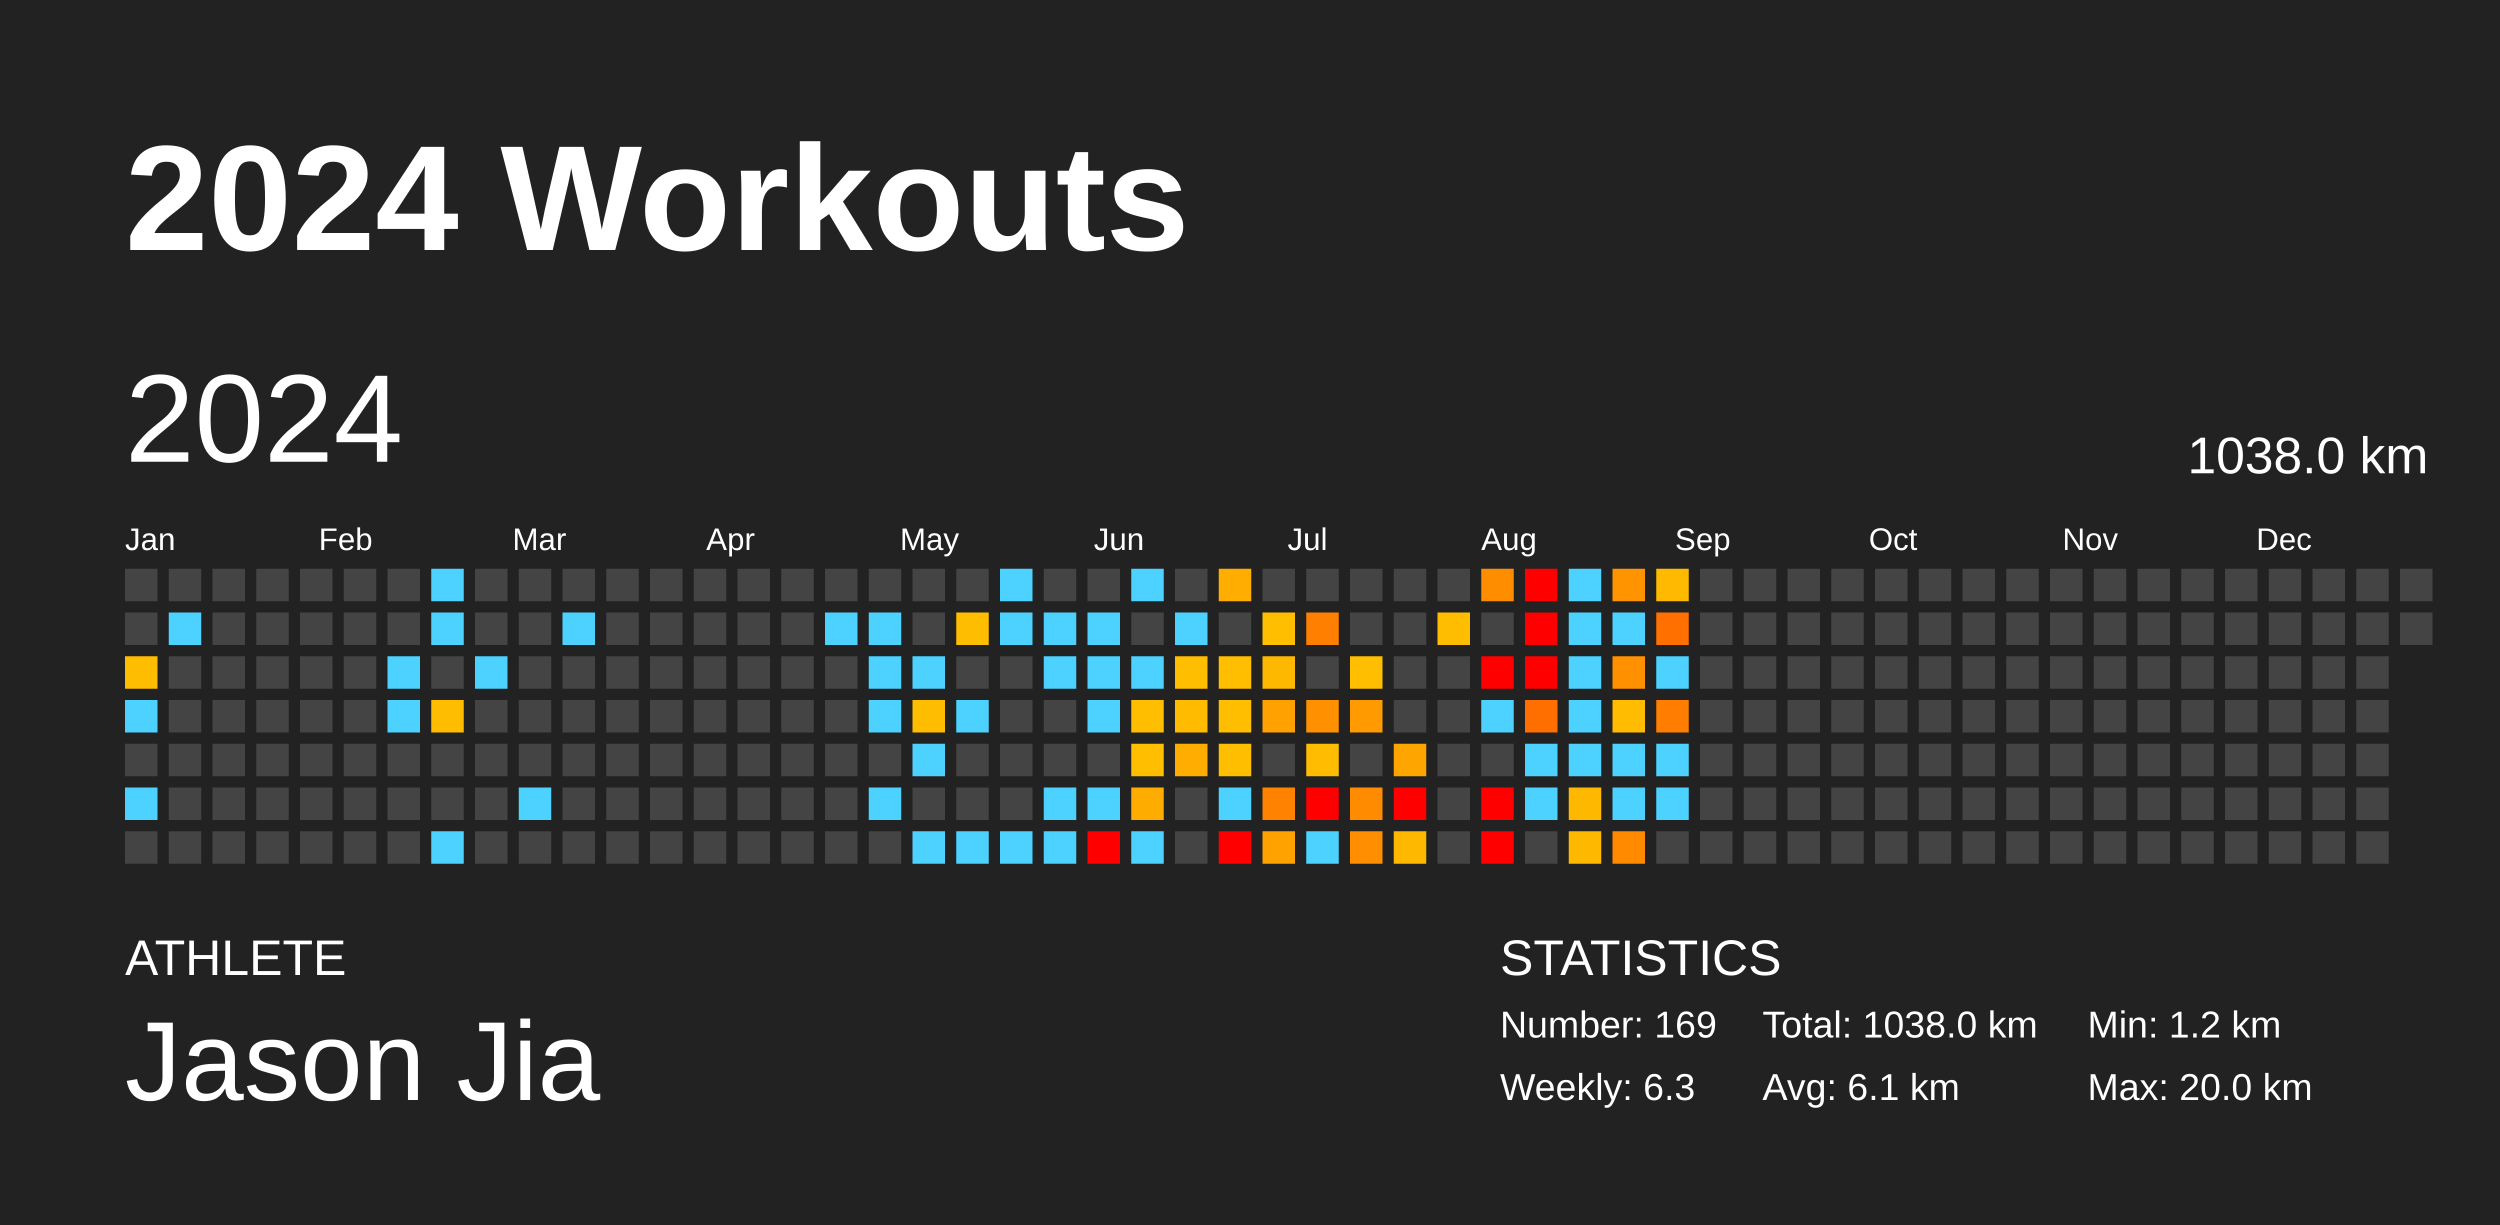
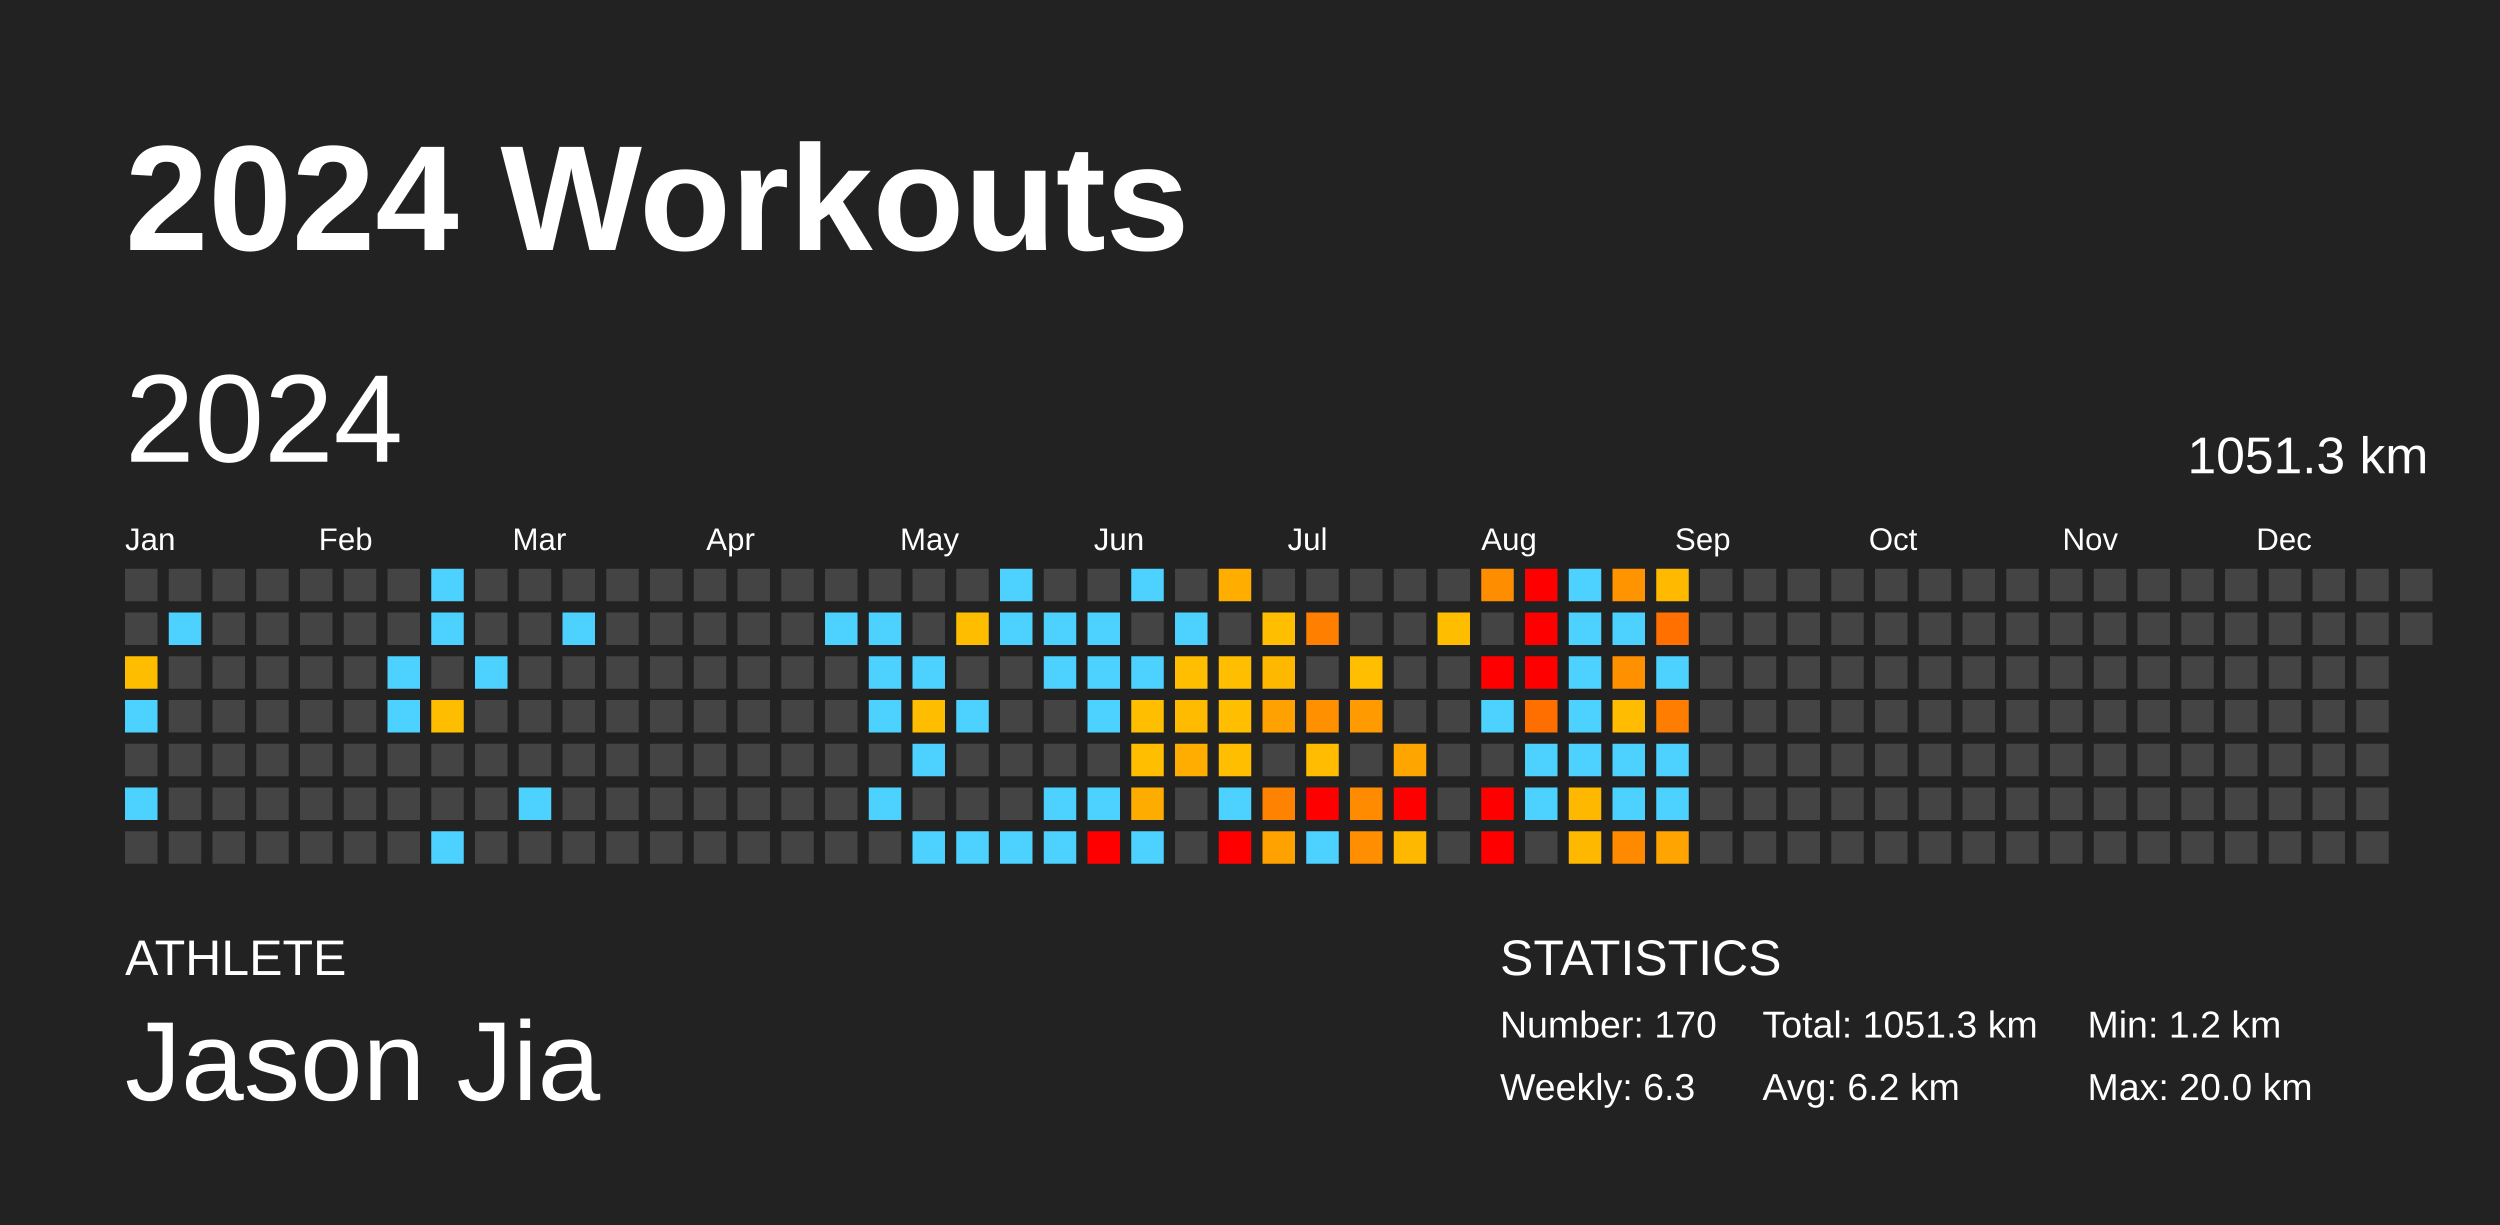
<svg xmlns="http://www.w3.org/2000/svg" baseProfile="full" height="98mm" version="1.1" viewBox="0,0,200,98" width="200mm">
  <defs />
  <rect fill="#222222" height="98" width="200" x="0" y="0" />
  <text fill="#FFFFFF" style="font-size:12px; font-family:Arial; font-weight:bold;" x="10" y="20">2024 Workouts</text>
  <text fill="#FFFFFF" style="font-size:4px; font-family:Arial" x="10" y="78">ATHLETE</text>
  <text fill="#FFFFFF" style="font-size:9px; font-family:Arial" x="10" y="88">Jason Jia</text>
  <text fill="#FFFFFF" style="font-size:4px; font-family:Arial" x="120" y="78">STATISTICS</text>
-   <text fill="#FFFFFF" style="font-size:3px; font-family:Arial" x="120" y="83">Number: 169</text>
+   <text fill="#FFFFFF" style="font-size:3px; font-family:Arial" x="120" y="83">Number: 170</text>
  <text fill="#FFFFFF" style="font-size:3px; font-family:Arial" x="120" y="88">Weekly: 6.3</text>
-   <text fill="#FFFFFF" style="font-size:3px; font-family:Arial" x="141" y="83">Total: 1038.0 km</text>
-   <text fill="#FFFFFF" style="font-size:3px; font-family:Arial" x="141" y="88">Avg: 6.1 km</text>
+   <text fill="#FFFFFF" style="font-size:3px; font-family:Arial" x="141" y="83">Total: 1051.3 km</text>
+   <text fill="#FFFFFF" style="font-size:3px; font-family:Arial" x="141" y="88">Avg: 6.2 km</text>
  <text fill="#FFFFFF" style="font-size:3px; font-family:Arial" x="167" y="83">Min: 1.2 km</text>
  <text fill="#FFFFFF" style="font-size:3px; font-family:Arial" x="167" y="88">Max: 20.0 km</text>
  <text dominant-baseline="hanging" fill="#FFFFFF" style="font-size:10.0px; font-family:Arial;" x="10" y="30">2024</text>
-   <text dominant-baseline="hanging" fill="#FFFFFF" style="font-size:4.125px; font-family:Arial;" x="175" y="35">1038.0 km</text>
+   <text dominant-baseline="hanging" fill="#FFFFFF" style="font-size:4.125px; font-family:Arial;" x="175" y="35">1051.3 km</text>
  <text fill="#FFFFFF" style="font-size:2.5px; font-family:Arial" x="10.0" y="44">Jan</text>
  <text fill="#FFFFFF" style="font-size:2.5px; font-family:Arial" x="25.5" y="44">Feb</text>
  <text fill="#FFFFFF" style="font-size:2.5px; font-family:Arial" x="41.0" y="44">Mar</text>
  <text fill="#FFFFFF" style="font-size:2.5px; font-family:Arial" x="56.5" y="44">Apr</text>
  <text fill="#FFFFFF" style="font-size:2.5px; font-family:Arial" x="72.0" y="44">May</text>
  <text fill="#FFFFFF" style="font-size:2.5px; font-family:Arial" x="87.5" y="44">Jun</text>
  <text fill="#FFFFFF" style="font-size:2.5px; font-family:Arial" x="103.0" y="44">Jul</text>
  <text fill="#FFFFFF" style="font-size:2.5px; font-family:Arial" x="118.5" y="44">Aug</text>
  <text fill="#FFFFFF" style="font-size:2.5px; font-family:Arial" x="134.0" y="44">Sep</text>
  <text fill="#FFFFFF" style="font-size:2.5px; font-family:Arial" x="149.5" y="44">Oct</text>
  <text fill="#FFFFFF" style="font-size:2.5px; font-family:Arial" x="165.0" y="44">Nov</text>
  <text fill="#FFFFFF" style="font-size:2.5px; font-family:Arial" x="180.5" y="44">Dec</text>
  <rect fill="#444444" height="2.6" width="2.6" x="10.0" y="45.5" />
  <rect fill="#444444" height="2.6" width="2.6" x="10.0" y="49.0" />
  <rect fill="#ffbd00" height="2.6" width="2.6" x="10.0" y="52.5" />
  <rect fill="#4dd2ff" height="2.6" width="2.6" x="10.0" y="56.0" />
  <rect fill="#444444" height="2.6" width="2.6" x="10.0" y="59.5" />
  <rect fill="#4dd2ff" height="2.6" width="2.6" x="10.0" y="63.0" />
  <rect fill="#444444" height="2.6" width="2.6" x="10.0" y="66.5" />
  <rect fill="#444444" height="2.6" width="2.6" x="13.5" y="45.5" />
  <rect fill="#4dd2ff" height="2.6" width="2.6" x="13.5" y="49.0" />
  <rect fill="#444444" height="2.6" width="2.6" x="13.5" y="52.5" />
  <rect fill="#444444" height="2.6" width="2.6" x="13.5" y="56.0" />
  <rect fill="#444444" height="2.6" width="2.6" x="13.5" y="59.5" />
  <rect fill="#444444" height="2.6" width="2.6" x="13.5" y="63.0" />
  <rect fill="#444444" height="2.6" width="2.6" x="13.5" y="66.5" />
  <rect fill="#444444" height="2.6" width="2.6" x="17.0" y="45.5" />
  <rect fill="#444444" height="2.6" width="2.6" x="17.0" y="49.0" />
  <rect fill="#444444" height="2.6" width="2.6" x="17.0" y="52.5" />
  <rect fill="#444444" height="2.6" width="2.6" x="17.0" y="56.0" />
  <rect fill="#444444" height="2.6" width="2.6" x="17.0" y="59.5" />
  <rect fill="#444444" height="2.6" width="2.6" x="17.0" y="63.0" />
  <rect fill="#444444" height="2.6" width="2.6" x="17.0" y="66.5" />
  <rect fill="#444444" height="2.6" width="2.6" x="20.5" y="45.5" />
  <rect fill="#444444" height="2.6" width="2.6" x="20.5" y="49.0" />
  <rect fill="#444444" height="2.6" width="2.6" x="20.5" y="52.5" />
  <rect fill="#444444" height="2.6" width="2.6" x="20.5" y="56.0" />
  <rect fill="#444444" height="2.6" width="2.6" x="20.5" y="59.5" />
  <rect fill="#444444" height="2.6" width="2.6" x="20.5" y="63.0" />
  <rect fill="#444444" height="2.6" width="2.6" x="20.5" y="66.5" />
  <rect fill="#444444" height="2.6" width="2.6" x="24.0" y="45.5" />
  <rect fill="#444444" height="2.6" width="2.6" x="24.0" y="49.0" />
  <rect fill="#444444" height="2.6" width="2.6" x="24.0" y="52.5" />
  <rect fill="#444444" height="2.6" width="2.6" x="24.0" y="56.0" />
  <rect fill="#444444" height="2.6" width="2.6" x="24.0" y="59.5" />
  <rect fill="#444444" height="2.6" width="2.6" x="24.0" y="63.0" />
  <rect fill="#444444" height="2.6" width="2.6" x="24.0" y="66.5" />
  <rect fill="#444444" height="2.6" width="2.6" x="27.5" y="45.5" />
  <rect fill="#444444" height="2.6" width="2.6" x="27.5" y="49.0" />
  <rect fill="#444444" height="2.6" width="2.6" x="27.5" y="52.5" />
  <rect fill="#444444" height="2.6" width="2.6" x="27.5" y="56.0" />
  <rect fill="#444444" height="2.6" width="2.6" x="27.5" y="59.5" />
  <rect fill="#444444" height="2.6" width="2.6" x="27.5" y="63.0" />
  <rect fill="#444444" height="2.6" width="2.6" x="27.5" y="66.5" />
  <rect fill="#444444" height="2.6" width="2.6" x="31.0" y="45.5" />
  <rect fill="#444444" height="2.6" width="2.6" x="31.0" y="49.0" />
  <rect fill="#4dd2ff" height="2.6" width="2.6" x="31.0" y="52.5" />
  <rect fill="#4dd2ff" height="2.6" width="2.6" x="31.0" y="56.0" />
  <rect fill="#444444" height="2.6" width="2.6" x="31.0" y="59.5" />
  <rect fill="#444444" height="2.6" width="2.6" x="31.0" y="63.0" />
  <rect fill="#444444" height="2.6" width="2.6" x="31.0" y="66.5" />
  <rect fill="#4dd2ff" height="2.6" width="2.6" x="34.5" y="45.5" />
  <rect fill="#4dd2ff" height="2.6" width="2.6" x="34.5" y="49.0" />
  <rect fill="#444444" height="2.6" width="2.6" x="34.5" y="52.5" />
  <rect fill="#ffbd00" height="2.6" width="2.6" x="34.5" y="56.0" />
  <rect fill="#444444" height="2.6" width="2.6" x="34.5" y="59.5" />
  <rect fill="#444444" height="2.6" width="2.6" x="34.5" y="63.0" />
  <rect fill="#4dd2ff" height="2.6" width="2.6" x="34.5" y="66.5" />
  <rect fill="#444444" height="2.6" width="2.6" x="38.0" y="45.5" />
  <rect fill="#444444" height="2.6" width="2.6" x="38.0" y="49.0" />
  <rect fill="#4dd2ff" height="2.6" width="2.6" x="38.0" y="52.5" />
  <rect fill="#444444" height="2.6" width="2.6" x="38.0" y="56.0" />
  <rect fill="#444444" height="2.6" width="2.6" x="38.0" y="59.5" />
  <rect fill="#444444" height="2.6" width="2.6" x="38.0" y="63.0" />
  <rect fill="#444444" height="2.6" width="2.6" x="38.0" y="66.5" />
  <rect fill="#444444" height="2.6" width="2.6" x="41.5" y="45.5" />
  <rect fill="#444444" height="2.6" width="2.6" x="41.5" y="49.0" />
  <rect fill="#444444" height="2.6" width="2.6" x="41.5" y="52.5" />
  <rect fill="#444444" height="2.6" width="2.6" x="41.5" y="56.0" />
  <rect fill="#444444" height="2.6" width="2.6" x="41.5" y="59.5" />
  <rect fill="#4dd2ff" height="2.6" width="2.6" x="41.5" y="63.0" />
  <rect fill="#444444" height="2.6" width="2.6" x="41.5" y="66.5" />
  <rect fill="#444444" height="2.6" width="2.6" x="45.0" y="45.5" />
  <rect fill="#4dd2ff" height="2.6" width="2.6" x="45.0" y="49.0" />
  <rect fill="#444444" height="2.6" width="2.6" x="45.0" y="52.5" />
  <rect fill="#444444" height="2.6" width="2.6" x="45.0" y="56.0" />
  <rect fill="#444444" height="2.6" width="2.6" x="45.0" y="59.5" />
  <rect fill="#444444" height="2.6" width="2.6" x="45.0" y="63.0" />
  <rect fill="#444444" height="2.6" width="2.6" x="45.0" y="66.5" />
  <rect fill="#444444" height="2.6" width="2.6" x="48.5" y="45.5" />
  <rect fill="#444444" height="2.6" width="2.6" x="48.5" y="49.0" />
  <rect fill="#444444" height="2.6" width="2.6" x="48.5" y="52.5" />
  <rect fill="#444444" height="2.6" width="2.6" x="48.5" y="56.0" />
  <rect fill="#444444" height="2.6" width="2.6" x="48.5" y="59.5" />
  <rect fill="#444444" height="2.6" width="2.6" x="48.5" y="63.0" />
  <rect fill="#444444" height="2.6" width="2.6" x="48.5" y="66.5" />
  <rect fill="#444444" height="2.6" width="2.6" x="52.0" y="45.5" />
  <rect fill="#444444" height="2.6" width="2.6" x="52.0" y="49.0" />
  <rect fill="#444444" height="2.6" width="2.6" x="52.0" y="52.5" />
  <rect fill="#444444" height="2.6" width="2.6" x="52.0" y="56.0" />
  <rect fill="#444444" height="2.6" width="2.6" x="52.0" y="59.5" />
  <rect fill="#444444" height="2.6" width="2.6" x="52.0" y="63.0" />
  <rect fill="#444444" height="2.6" width="2.6" x="52.0" y="66.5" />
  <rect fill="#444444" height="2.6" width="2.6" x="55.5" y="45.5" />
  <rect fill="#444444" height="2.6" width="2.6" x="55.5" y="49.0" />
  <rect fill="#444444" height="2.6" width="2.6" x="55.5" y="52.5" />
  <rect fill="#444444" height="2.6" width="2.6" x="55.5" y="56.0" />
  <rect fill="#444444" height="2.6" width="2.6" x="55.5" y="59.5" />
  <rect fill="#444444" height="2.6" width="2.6" x="55.5" y="63.0" />
  <rect fill="#444444" height="2.6" width="2.6" x="55.5" y="66.5" />
  <rect fill="#444444" height="2.6" width="2.6" x="59.0" y="45.5" />
  <rect fill="#444444" height="2.6" width="2.6" x="59.0" y="49.0" />
  <rect fill="#444444" height="2.6" width="2.6" x="59.0" y="52.5" />
  <rect fill="#444444" height="2.6" width="2.6" x="59.0" y="56.0" />
  <rect fill="#444444" height="2.6" width="2.6" x="59.0" y="59.5" />
  <rect fill="#444444" height="2.6" width="2.6" x="59.0" y="63.0" />
  <rect fill="#444444" height="2.6" width="2.6" x="59.0" y="66.5" />
  <rect fill="#444444" height="2.6" width="2.6" x="62.5" y="45.5" />
  <rect fill="#444444" height="2.6" width="2.6" x="62.5" y="49.0" />
  <rect fill="#444444" height="2.6" width="2.6" x="62.5" y="52.5" />
  <rect fill="#444444" height="2.6" width="2.6" x="62.5" y="56.0" />
  <rect fill="#444444" height="2.6" width="2.6" x="62.5" y="59.5" />
  <rect fill="#444444" height="2.6" width="2.6" x="62.5" y="63.0" />
  <rect fill="#444444" height="2.6" width="2.6" x="62.5" y="66.5" />
  <rect fill="#444444" height="2.6" width="2.6" x="66.0" y="45.5" />
  <rect fill="#4dd2ff" height="2.6" width="2.6" x="66.0" y="49.0" />
  <rect fill="#444444" height="2.6" width="2.6" x="66.0" y="52.5" />
  <rect fill="#444444" height="2.6" width="2.6" x="66.0" y="56.0" />
  <rect fill="#444444" height="2.6" width="2.6" x="66.0" y="59.5" />
  <rect fill="#444444" height="2.6" width="2.6" x="66.0" y="63.0" />
  <rect fill="#444444" height="2.6" width="2.6" x="66.0" y="66.5" />
  <rect fill="#444444" height="2.6" width="2.6" x="69.5" y="45.5" />
  <rect fill="#4dd2ff" height="2.6" width="2.6" x="69.5" y="49.0" />
  <rect fill="#4dd2ff" height="2.6" width="2.6" x="69.5" y="52.5" />
  <rect fill="#4dd2ff" height="2.6" width="2.6" x="69.5" y="56.0" />
  <rect fill="#444444" height="2.6" width="2.6" x="69.5" y="59.5" />
  <rect fill="#4dd2ff" height="2.6" width="2.6" x="69.5" y="63.0" />
  <rect fill="#444444" height="2.6" width="2.6" x="69.5" y="66.5" />
  <rect fill="#444444" height="2.6" width="2.6" x="73.0" y="45.5" />
  <rect fill="#444444" height="2.6" width="2.6" x="73.0" y="49.0" />
  <rect fill="#4dd2ff" height="2.6" width="2.6" x="73.0" y="52.5" />
  <rect fill="#ffbd00" height="2.6" width="2.6" x="73.0" y="56.0" />
  <rect fill="#4dd2ff" height="2.6" width="2.6" x="73.0" y="59.5" />
  <rect fill="#444444" height="2.6" width="2.6" x="73.0" y="63.0" />
  <rect fill="#4dd2ff" height="2.6" width="2.6" x="73.0" y="66.5" />
  <rect fill="#444444" height="2.6" width="2.6" x="76.5" y="45.5" />
  <rect fill="#ffbd00" height="2.6" width="2.6" x="76.5" y="49.0" />
  <rect fill="#444444" height="2.6" width="2.6" x="76.5" y="52.5" />
  <rect fill="#4dd2ff" height="2.6" width="2.6" x="76.5" y="56.0" />
  <rect fill="#444444" height="2.6" width="2.6" x="76.5" y="59.5" />
  <rect fill="#444444" height="2.6" width="2.6" x="76.5" y="63.0" />
  <rect fill="#4dd2ff" height="2.6" width="2.6" x="76.5" y="66.5" />
  <rect fill="#4dd2ff" height="2.6" width="2.6" x="80.0" y="45.5" />
  <rect fill="#4dd2ff" height="2.6" width="2.6" x="80.0" y="49.0" />
  <rect fill="#444444" height="2.6" width="2.6" x="80.0" y="52.5" />
  <rect fill="#444444" height="2.6" width="2.6" x="80.0" y="56.0" />
  <rect fill="#444444" height="2.6" width="2.6" x="80.0" y="59.5" />
  <rect fill="#444444" height="2.6" width="2.6" x="80.0" y="63.0" />
  <rect fill="#4dd2ff" height="2.6" width="2.6" x="80.0" y="66.5" />
  <rect fill="#444444" height="2.6" width="2.6" x="83.5" y="45.5" />
  <rect fill="#4dd2ff" height="2.6" width="2.6" x="83.5" y="49.0" />
  <rect fill="#4dd2ff" height="2.6" width="2.6" x="83.5" y="52.5" />
  <rect fill="#444444" height="2.6" width="2.6" x="83.5" y="56.0" />
  <rect fill="#444444" height="2.6" width="2.6" x="83.5" y="59.5" />
  <rect fill="#4dd2ff" height="2.6" width="2.6" x="83.5" y="63.0" />
  <rect fill="#4dd2ff" height="2.6" width="2.6" x="83.5" y="66.5" />
  <rect fill="#444444" height="2.6" width="2.6" x="87.0" y="45.5" />
  <rect fill="#4dd2ff" height="2.6" width="2.6" x="87.0" y="49.0" />
  <rect fill="#4dd2ff" height="2.6" width="2.6" x="87.0" y="52.5" />
  <rect fill="#4dd2ff" height="2.6" width="2.6" x="87.0" y="56.0" />
  <rect fill="#444444" height="2.6" width="2.6" x="87.0" y="59.5" />
  <rect fill="#4dd2ff" height="2.6" width="2.6" x="87.0" y="63.0" />
  <rect fill="red" height="2.6" width="2.6" x="87.0" y="66.5" />
  <rect fill="#4dd2ff" height="2.6" width="2.6" x="90.5" y="45.5" />
  <rect fill="#444444" height="2.6" width="2.6" x="90.5" y="49.0" />
  <rect fill="#4dd2ff" height="2.6" width="2.6" x="90.5" y="52.5" />
  <rect fill="#ffbe00" height="2.6" width="2.6" x="90.5" y="56.0" />
  <rect fill="#ffbe00" height="2.6" width="2.6" x="90.5" y="59.5" />
  <rect fill="#ffac00" height="2.6" width="2.6" x="90.5" y="63.0" />
  <rect fill="#4dd2ff" height="2.6" width="2.6" x="90.5" y="66.5" />
  <rect fill="#444444" height="2.6" width="2.6" x="94.0" y="45.5" />
  <rect fill="#4dd2ff" height="2.6" width="2.6" x="94.0" y="49.0" />
  <rect fill="#ffbe00" height="2.6" width="2.6" x="94.0" y="52.5" />
  <rect fill="#ffbb00" height="2.6" width="2.6" x="94.0" y="56.0" />
  <rect fill="#ffad00" height="2.6" width="2.6" x="94.0" y="59.5" />
  <rect fill="#444444" height="2.6" width="2.6" x="94.0" y="63.0" />
  <rect fill="#444444" height="2.6" width="2.6" x="94.0" y="66.5" />
  <rect fill="#ffae00" height="2.6" width="2.6" x="97.5" y="45.5" />
  <rect fill="#444444" height="2.6" width="2.6" x="97.5" y="49.0" />
  <rect fill="#ffbe00" height="2.6" width="2.6" x="97.5" y="52.5" />
  <rect fill="#ffbe00" height="2.6" width="2.6" x="97.5" y="56.0" />
  <rect fill="#ffbe00" height="2.6" width="2.6" x="97.5" y="59.5" />
  <rect fill="#4dd2ff" height="2.6" width="2.6" x="97.5" y="63.0" />
  <rect fill="red" height="2.6" width="2.6" x="97.5" y="66.5" />
  <rect fill="#444444" height="2.6" width="2.6" x="101.0" y="45.5" />
  <rect fill="#ffbe00" height="2.6" width="2.6" x="101.0" y="49.0" />
  <rect fill="#ffb800" height="2.6" width="2.6" x="101.0" y="52.5" />
  <rect fill="#ffa100" height="2.6" width="2.6" x="101.0" y="56.0" />
  <rect fill="#444444" height="2.6" width="2.6" x="101.0" y="59.5" />
  <rect fill="#ff8200" height="2.6" width="2.6" x="101.0" y="63.0" />
  <rect fill="#ffa200" height="2.6" width="2.6" x="101.0" y="66.5" />
  <rect fill="#444444" height="2.6" width="2.6" x="104.5" y="45.5" />
  <rect fill="#ff8000" height="2.6" width="2.6" x="104.5" y="49.0" />
  <rect fill="#444444" height="2.6" width="2.6" x="104.5" y="52.5" />
  <rect fill="#ff9000" height="2.6" width="2.6" x="104.5" y="56.0" />
  <rect fill="#ffbc00" height="2.6" width="2.6" x="104.5" y="59.5" />
  <rect fill="red" height="2.6" width="2.6" x="104.5" y="63.0" />
  <rect fill="#4dd2ff" height="2.6" width="2.6" x="104.5" y="66.5" />
  <rect fill="#444444" height="2.6" width="2.6" x="108.0" y="45.5" />
  <rect fill="#444444" height="2.6" width="2.6" x="108.0" y="49.0" />
  <rect fill="#ffbe00" height="2.6" width="2.6" x="108.0" y="52.5" />
  <rect fill="#ff9a00" height="2.6" width="2.6" x="108.0" y="56.0" />
  <rect fill="#444444" height="2.6" width="2.6" x="108.0" y="59.5" />
  <rect fill="#ff8b00" height="2.6" width="2.6" x="108.0" y="63.0" />
  <rect fill="#ff8e00" height="2.6" width="2.6" x="108.0" y="66.5" />
  <rect fill="#444444" height="2.6" width="2.6" x="111.5" y="45.5" />
  <rect fill="#444444" height="2.6" width="2.6" x="111.5" y="49.0" />
  <rect fill="#444444" height="2.6" width="2.6" x="111.5" y="52.5" />
  <rect fill="#444444" height="2.6" width="2.6" x="111.5" y="56.0" />
  <rect fill="#ffa500" height="2.6" width="2.6" x="111.5" y="59.5" />
  <rect fill="red" height="2.6" width="2.6" x="111.5" y="63.0" />
  <rect fill="#ffb800" height="2.6" width="2.6" x="111.5" y="66.5" />
  <rect fill="#444444" height="2.6" width="2.6" x="115.0" y="45.5" />
  <rect fill="#ffbd00" height="2.6" width="2.6" x="115.0" y="49.0" />
  <rect fill="#444444" height="2.6" width="2.6" x="115.0" y="52.5" />
  <rect fill="#444444" height="2.6" width="2.6" x="115.0" y="56.0" />
  <rect fill="#444444" height="2.6" width="2.6" x="115.0" y="59.5" />
  <rect fill="#444444" height="2.6" width="2.6" x="115.0" y="63.0" />
  <rect fill="#444444" height="2.6" width="2.6" x="115.0" y="66.5" />
  <rect fill="#ff8d00" height="2.6" width="2.6" x="118.5" y="45.5" />
  <rect fill="#444444" height="2.6" width="2.6" x="118.5" y="49.0" />
  <rect fill="red" height="2.6" width="2.6" x="118.5" y="52.5" />
  <rect fill="#4dd2ff" height="2.6" width="2.6" x="118.5" y="56.0" />
  <rect fill="#444444" height="2.6" width="2.6" x="118.5" y="59.5" />
  <rect fill="red" height="2.6" width="2.6" x="118.5" y="63.0" />
  <rect fill="red" height="2.6" width="2.6" x="118.5" y="66.5" />
  <rect fill="red" height="2.6" width="2.6" x="122.0" y="45.5" />
  <rect fill="red" height="2.6" width="2.6" x="122.0" y="49.0" />
  <rect fill="red" height="2.6" width="2.6" x="122.0" y="52.5" />
  <rect fill="#ff6f00" height="2.6" width="2.6" x="122.0" y="56.0" />
  <rect fill="#4dd2ff" height="2.6" width="2.6" x="122.0" y="59.5" />
  <rect fill="#4dd2ff" height="2.6" width="2.6" x="122.0" y="63.0" />
  <rect fill="#444444" height="2.6" width="2.6" x="122.0" y="66.5" />
  <rect fill="#4dd2ff" height="2.6" width="2.6" x="125.5" y="45.5" />
  <rect fill="#4dd2ff" height="2.6" width="2.6" x="125.5" y="49.0" />
  <rect fill="#4dd2ff" height="2.6" width="2.6" x="125.5" y="52.5" />
  <rect fill="#4dd2ff" height="2.6" width="2.6" x="125.5" y="56.0" />
  <rect fill="#4dd2ff" height="2.6" width="2.6" x="125.5" y="59.5" />
  <rect fill="#ffb800" height="2.6" width="2.6" x="125.5" y="63.0" />
  <rect fill="#ffb800" height="2.6" width="2.6" x="125.5" y="66.5" />
  <rect fill="#ff9400" height="2.6" width="2.6" x="129.0" y="45.5" />
  <rect fill="#4dd2ff" height="2.6" width="2.6" x="129.0" y="49.0" />
  <rect fill="#ff9100" height="2.6" width="2.6" x="129.0" y="52.5" />
  <rect fill="#ffbc00" height="2.6" width="2.6" x="129.0" y="56.0" />
  <rect fill="#4dd2ff" height="2.6" width="2.6" x="129.0" y="59.5" />
  <rect fill="#4dd2ff" height="2.6" width="2.6" x="129.0" y="63.0" />
  <rect fill="#ff8a00" height="2.6" width="2.6" x="129.0" y="66.5" />
  <rect fill="#ffba00" height="2.6" width="2.6" x="132.5" y="45.5" />
  <rect fill="#ff7000" height="2.6" width="2.6" x="132.5" y="49.0" />
  <rect fill="#4dd2ff" height="2.6" width="2.6" x="132.5" y="52.5" />
  <rect fill="#ff7d00" height="2.6" width="2.6" x="132.5" y="56.0" />
  <rect fill="#4dd2ff" height="2.6" width="2.6" x="132.5" y="59.5" />
  <rect fill="#4dd2ff" height="2.6" width="2.6" x="132.5" y="63.0" />
-   <rect fill="#444444" height="2.6" width="2.6" x="132.5" y="66.5" />
+   <rect fill="#ffa400" height="2.6" width="2.6" x="132.5" y="66.5" />
  <rect fill="#444444" height="2.6" width="2.6" x="136.0" y="45.5" />
  <rect fill="#444444" height="2.6" width="2.6" x="136.0" y="49.0" />
  <rect fill="#444444" height="2.6" width="2.6" x="136.0" y="52.5" />
  <rect fill="#444444" height="2.6" width="2.6" x="136.0" y="56.0" />
  <rect fill="#444444" height="2.6" width="2.6" x="136.0" y="59.5" />
  <rect fill="#444444" height="2.6" width="2.6" x="136.0" y="63.0" />
  <rect fill="#444444" height="2.6" width="2.6" x="136.0" y="66.5" />
  <rect fill="#444444" height="2.6" width="2.6" x="139.5" y="45.5" />
  <rect fill="#444444" height="2.6" width="2.6" x="139.5" y="49.0" />
  <rect fill="#444444" height="2.6" width="2.6" x="139.5" y="52.5" />
  <rect fill="#444444" height="2.6" width="2.6" x="139.5" y="56.0" />
  <rect fill="#444444" height="2.6" width="2.6" x="139.5" y="59.5" />
  <rect fill="#444444" height="2.6" width="2.6" x="139.5" y="63.0" />
  <rect fill="#444444" height="2.6" width="2.6" x="139.5" y="66.5" />
  <rect fill="#444444" height="2.6" width="2.6" x="143.0" y="45.5" />
  <rect fill="#444444" height="2.6" width="2.6" x="143.0" y="49.0" />
  <rect fill="#444444" height="2.6" width="2.6" x="143.0" y="52.5" />
  <rect fill="#444444" height="2.6" width="2.6" x="143.0" y="56.0" />
  <rect fill="#444444" height="2.6" width="2.6" x="143.0" y="59.5" />
  <rect fill="#444444" height="2.6" width="2.6" x="143.0" y="63.0" />
  <rect fill="#444444" height="2.6" width="2.6" x="143.0" y="66.5" />
  <rect fill="#444444" height="2.6" width="2.6" x="146.5" y="45.5" />
  <rect fill="#444444" height="2.6" width="2.6" x="146.5" y="49.0" />
  <rect fill="#444444" height="2.6" width="2.6" x="146.5" y="52.5" />
  <rect fill="#444444" height="2.6" width="2.6" x="146.5" y="56.0" />
  <rect fill="#444444" height="2.6" width="2.6" x="146.5" y="59.5" />
  <rect fill="#444444" height="2.6" width="2.6" x="146.5" y="63.0" />
  <rect fill="#444444" height="2.6" width="2.6" x="146.5" y="66.5" />
  <rect fill="#444444" height="2.6" width="2.6" x="150.0" y="45.5" />
  <rect fill="#444444" height="2.6" width="2.6" x="150.0" y="49.0" />
  <rect fill="#444444" height="2.6" width="2.6" x="150.0" y="52.5" />
  <rect fill="#444444" height="2.6" width="2.6" x="150.0" y="56.0" />
  <rect fill="#444444" height="2.6" width="2.6" x="150.0" y="59.5" />
  <rect fill="#444444" height="2.6" width="2.6" x="150.0" y="63.0" />
  <rect fill="#444444" height="2.6" width="2.6" x="150.0" y="66.5" />
  <rect fill="#444444" height="2.6" width="2.6" x="153.5" y="45.5" />
  <rect fill="#444444" height="2.6" width="2.6" x="153.5" y="49.0" />
  <rect fill="#444444" height="2.6" width="2.6" x="153.5" y="52.5" />
  <rect fill="#444444" height="2.6" width="2.6" x="153.5" y="56.0" />
  <rect fill="#444444" height="2.6" width="2.6" x="153.5" y="59.5" />
  <rect fill="#444444" height="2.6" width="2.6" x="153.5" y="63.0" />
  <rect fill="#444444" height="2.6" width="2.6" x="153.5" y="66.5" />
  <rect fill="#444444" height="2.6" width="2.6" x="157.0" y="45.5" />
  <rect fill="#444444" height="2.6" width="2.6" x="157.0" y="49.0" />
  <rect fill="#444444" height="2.6" width="2.6" x="157.0" y="52.5" />
  <rect fill="#444444" height="2.6" width="2.6" x="157.0" y="56.0" />
  <rect fill="#444444" height="2.6" width="2.6" x="157.0" y="59.5" />
  <rect fill="#444444" height="2.6" width="2.6" x="157.0" y="63.0" />
  <rect fill="#444444" height="2.6" width="2.6" x="157.0" y="66.5" />
  <rect fill="#444444" height="2.6" width="2.6" x="160.5" y="45.5" />
  <rect fill="#444444" height="2.6" width="2.6" x="160.5" y="49.0" />
  <rect fill="#444444" height="2.6" width="2.6" x="160.5" y="52.5" />
  <rect fill="#444444" height="2.6" width="2.6" x="160.5" y="56.0" />
  <rect fill="#444444" height="2.6" width="2.6" x="160.5" y="59.5" />
  <rect fill="#444444" height="2.6" width="2.6" x="160.5" y="63.0" />
  <rect fill="#444444" height="2.6" width="2.6" x="160.5" y="66.5" />
  <rect fill="#444444" height="2.6" width="2.6" x="164.0" y="45.5" />
  <rect fill="#444444" height="2.6" width="2.6" x="164.0" y="49.0" />
  <rect fill="#444444" height="2.6" width="2.6" x="164.0" y="52.5" />
  <rect fill="#444444" height="2.6" width="2.6" x="164.0" y="56.0" />
  <rect fill="#444444" height="2.6" width="2.6" x="164.0" y="59.5" />
  <rect fill="#444444" height="2.6" width="2.6" x="164.0" y="63.0" />
  <rect fill="#444444" height="2.6" width="2.6" x="164.0" y="66.5" />
  <rect fill="#444444" height="2.6" width="2.6" x="167.5" y="45.5" />
  <rect fill="#444444" height="2.6" width="2.6" x="167.5" y="49.0" />
  <rect fill="#444444" height="2.6" width="2.6" x="167.5" y="52.5" />
  <rect fill="#444444" height="2.6" width="2.6" x="167.5" y="56.0" />
  <rect fill="#444444" height="2.6" width="2.6" x="167.5" y="59.5" />
  <rect fill="#444444" height="2.6" width="2.6" x="167.5" y="63.0" />
  <rect fill="#444444" height="2.6" width="2.6" x="167.5" y="66.5" />
  <rect fill="#444444" height="2.6" width="2.6" x="171.0" y="45.5" />
  <rect fill="#444444" height="2.6" width="2.6" x="171.0" y="49.0" />
  <rect fill="#444444" height="2.6" width="2.6" x="171.0" y="52.5" />
  <rect fill="#444444" height="2.6" width="2.6" x="171.0" y="56.0" />
  <rect fill="#444444" height="2.6" width="2.6" x="171.0" y="59.5" />
  <rect fill="#444444" height="2.6" width="2.6" x="171.0" y="63.0" />
  <rect fill="#444444" height="2.6" width="2.6" x="171.0" y="66.5" />
  <rect fill="#444444" height="2.6" width="2.6" x="174.5" y="45.5" />
  <rect fill="#444444" height="2.6" width="2.6" x="174.5" y="49.0" />
  <rect fill="#444444" height="2.6" width="2.6" x="174.5" y="52.5" />
  <rect fill="#444444" height="2.6" width="2.6" x="174.5" y="56.0" />
  <rect fill="#444444" height="2.6" width="2.6" x="174.5" y="59.5" />
  <rect fill="#444444" height="2.6" width="2.6" x="174.5" y="63.0" />
  <rect fill="#444444" height="2.6" width="2.6" x="174.5" y="66.5" />
  <rect fill="#444444" height="2.6" width="2.6" x="178.0" y="45.5" />
  <rect fill="#444444" height="2.6" width="2.6" x="178.0" y="49.0" />
  <rect fill="#444444" height="2.6" width="2.6" x="178.0" y="52.5" />
  <rect fill="#444444" height="2.6" width="2.6" x="178.0" y="56.0" />
  <rect fill="#444444" height="2.6" width="2.6" x="178.0" y="59.5" />
  <rect fill="#444444" height="2.6" width="2.6" x="178.0" y="63.0" />
  <rect fill="#444444" height="2.6" width="2.6" x="178.0" y="66.5" />
  <rect fill="#444444" height="2.6" width="2.6" x="181.5" y="45.5" />
  <rect fill="#444444" height="2.6" width="2.6" x="181.5" y="49.0" />
  <rect fill="#444444" height="2.6" width="2.6" x="181.5" y="52.5" />
  <rect fill="#444444" height="2.6" width="2.6" x="181.5" y="56.0" />
  <rect fill="#444444" height="2.6" width="2.6" x="181.5" y="59.5" />
  <rect fill="#444444" height="2.6" width="2.6" x="181.5" y="63.0" />
  <rect fill="#444444" height="2.6" width="2.6" x="181.5" y="66.5" />
  <rect fill="#444444" height="2.6" width="2.6" x="185.0" y="45.5" />
  <rect fill="#444444" height="2.6" width="2.6" x="185.0" y="49.0" />
  <rect fill="#444444" height="2.6" width="2.6" x="185.0" y="52.5" />
  <rect fill="#444444" height="2.6" width="2.6" x="185.0" y="56.0" />
  <rect fill="#444444" height="2.6" width="2.6" x="185.0" y="59.5" />
  <rect fill="#444444" height="2.6" width="2.6" x="185.0" y="63.0" />
  <rect fill="#444444" height="2.6" width="2.6" x="185.0" y="66.5" />
  <rect fill="#444444" height="2.6" width="2.6" x="188.5" y="45.5" />
  <rect fill="#444444" height="2.6" width="2.6" x="188.5" y="49.0" />
  <rect fill="#444444" height="2.6" width="2.6" x="188.5" y="52.5" />
  <rect fill="#444444" height="2.6" width="2.6" x="188.5" y="56.0" />
  <rect fill="#444444" height="2.6" width="2.6" x="188.5" y="59.5" />
  <rect fill="#444444" height="2.6" width="2.6" x="188.5" y="63.0" />
  <rect fill="#444444" height="2.6" width="2.6" x="188.5" y="66.5" />
  <rect fill="#444444" height="2.6" width="2.6" x="192.0" y="45.5" />
  <rect fill="#444444" height="2.6" width="2.6" x="192.0" y="49.0" />
</svg>
